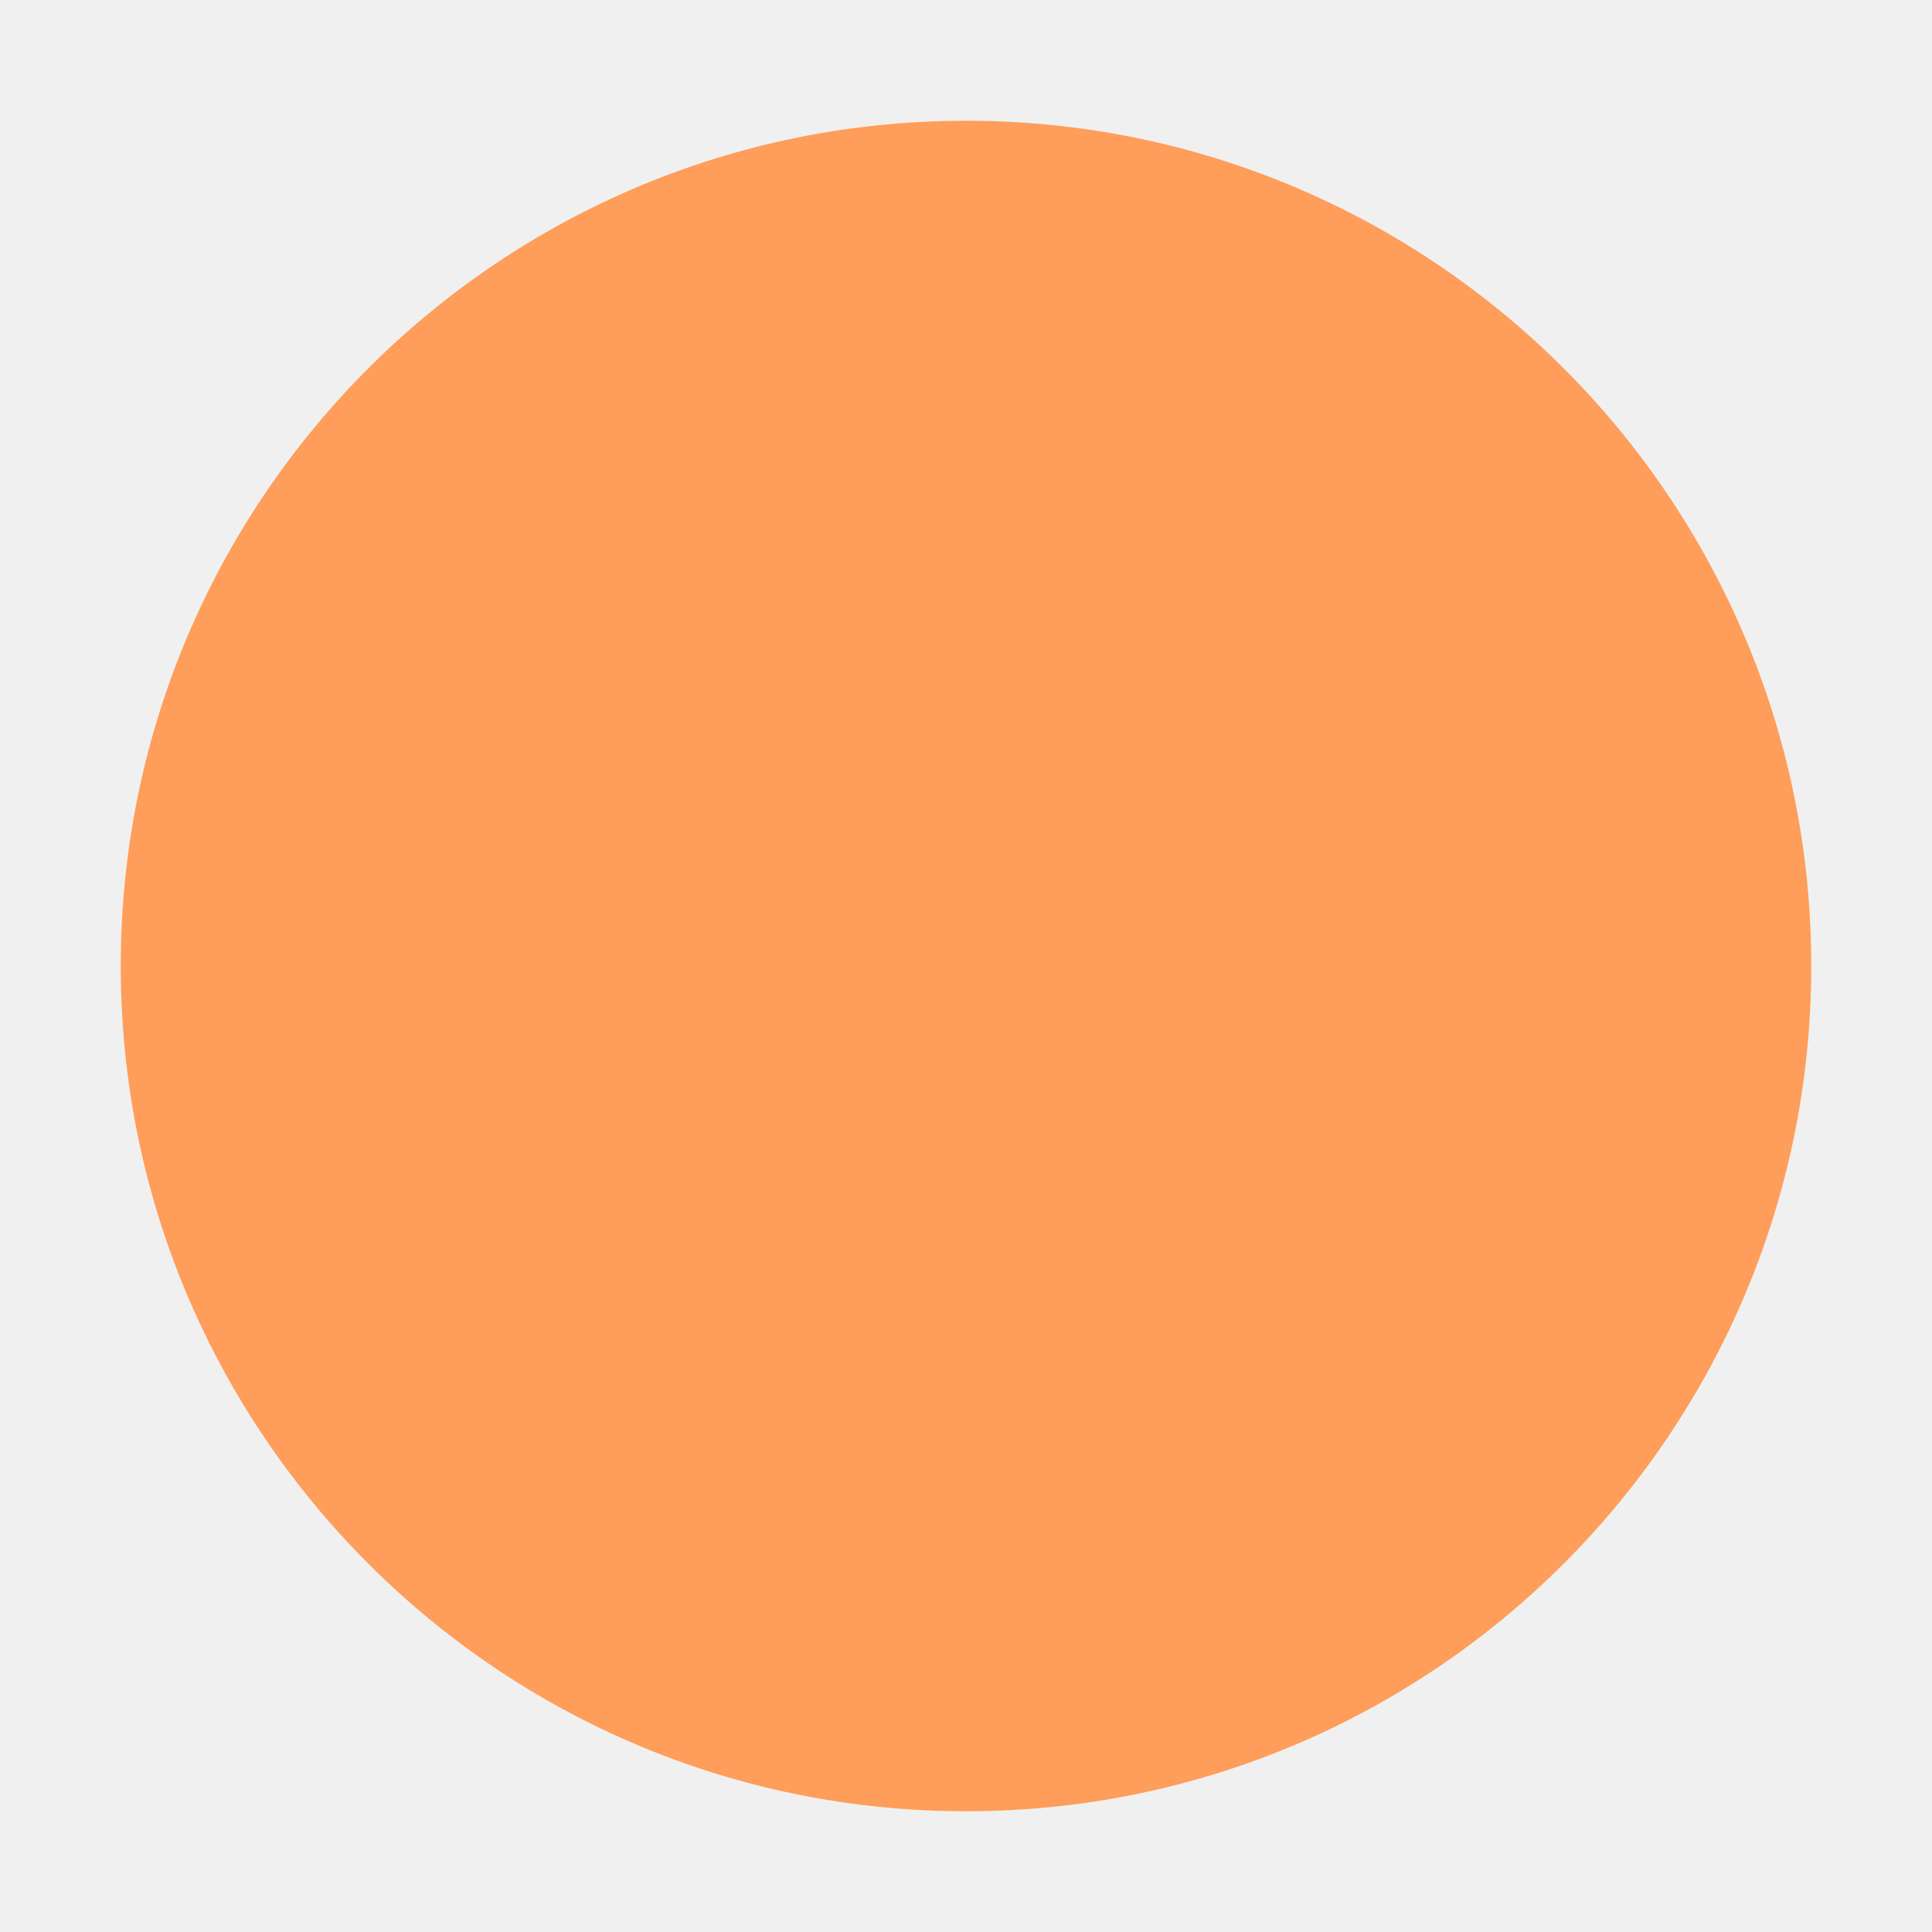
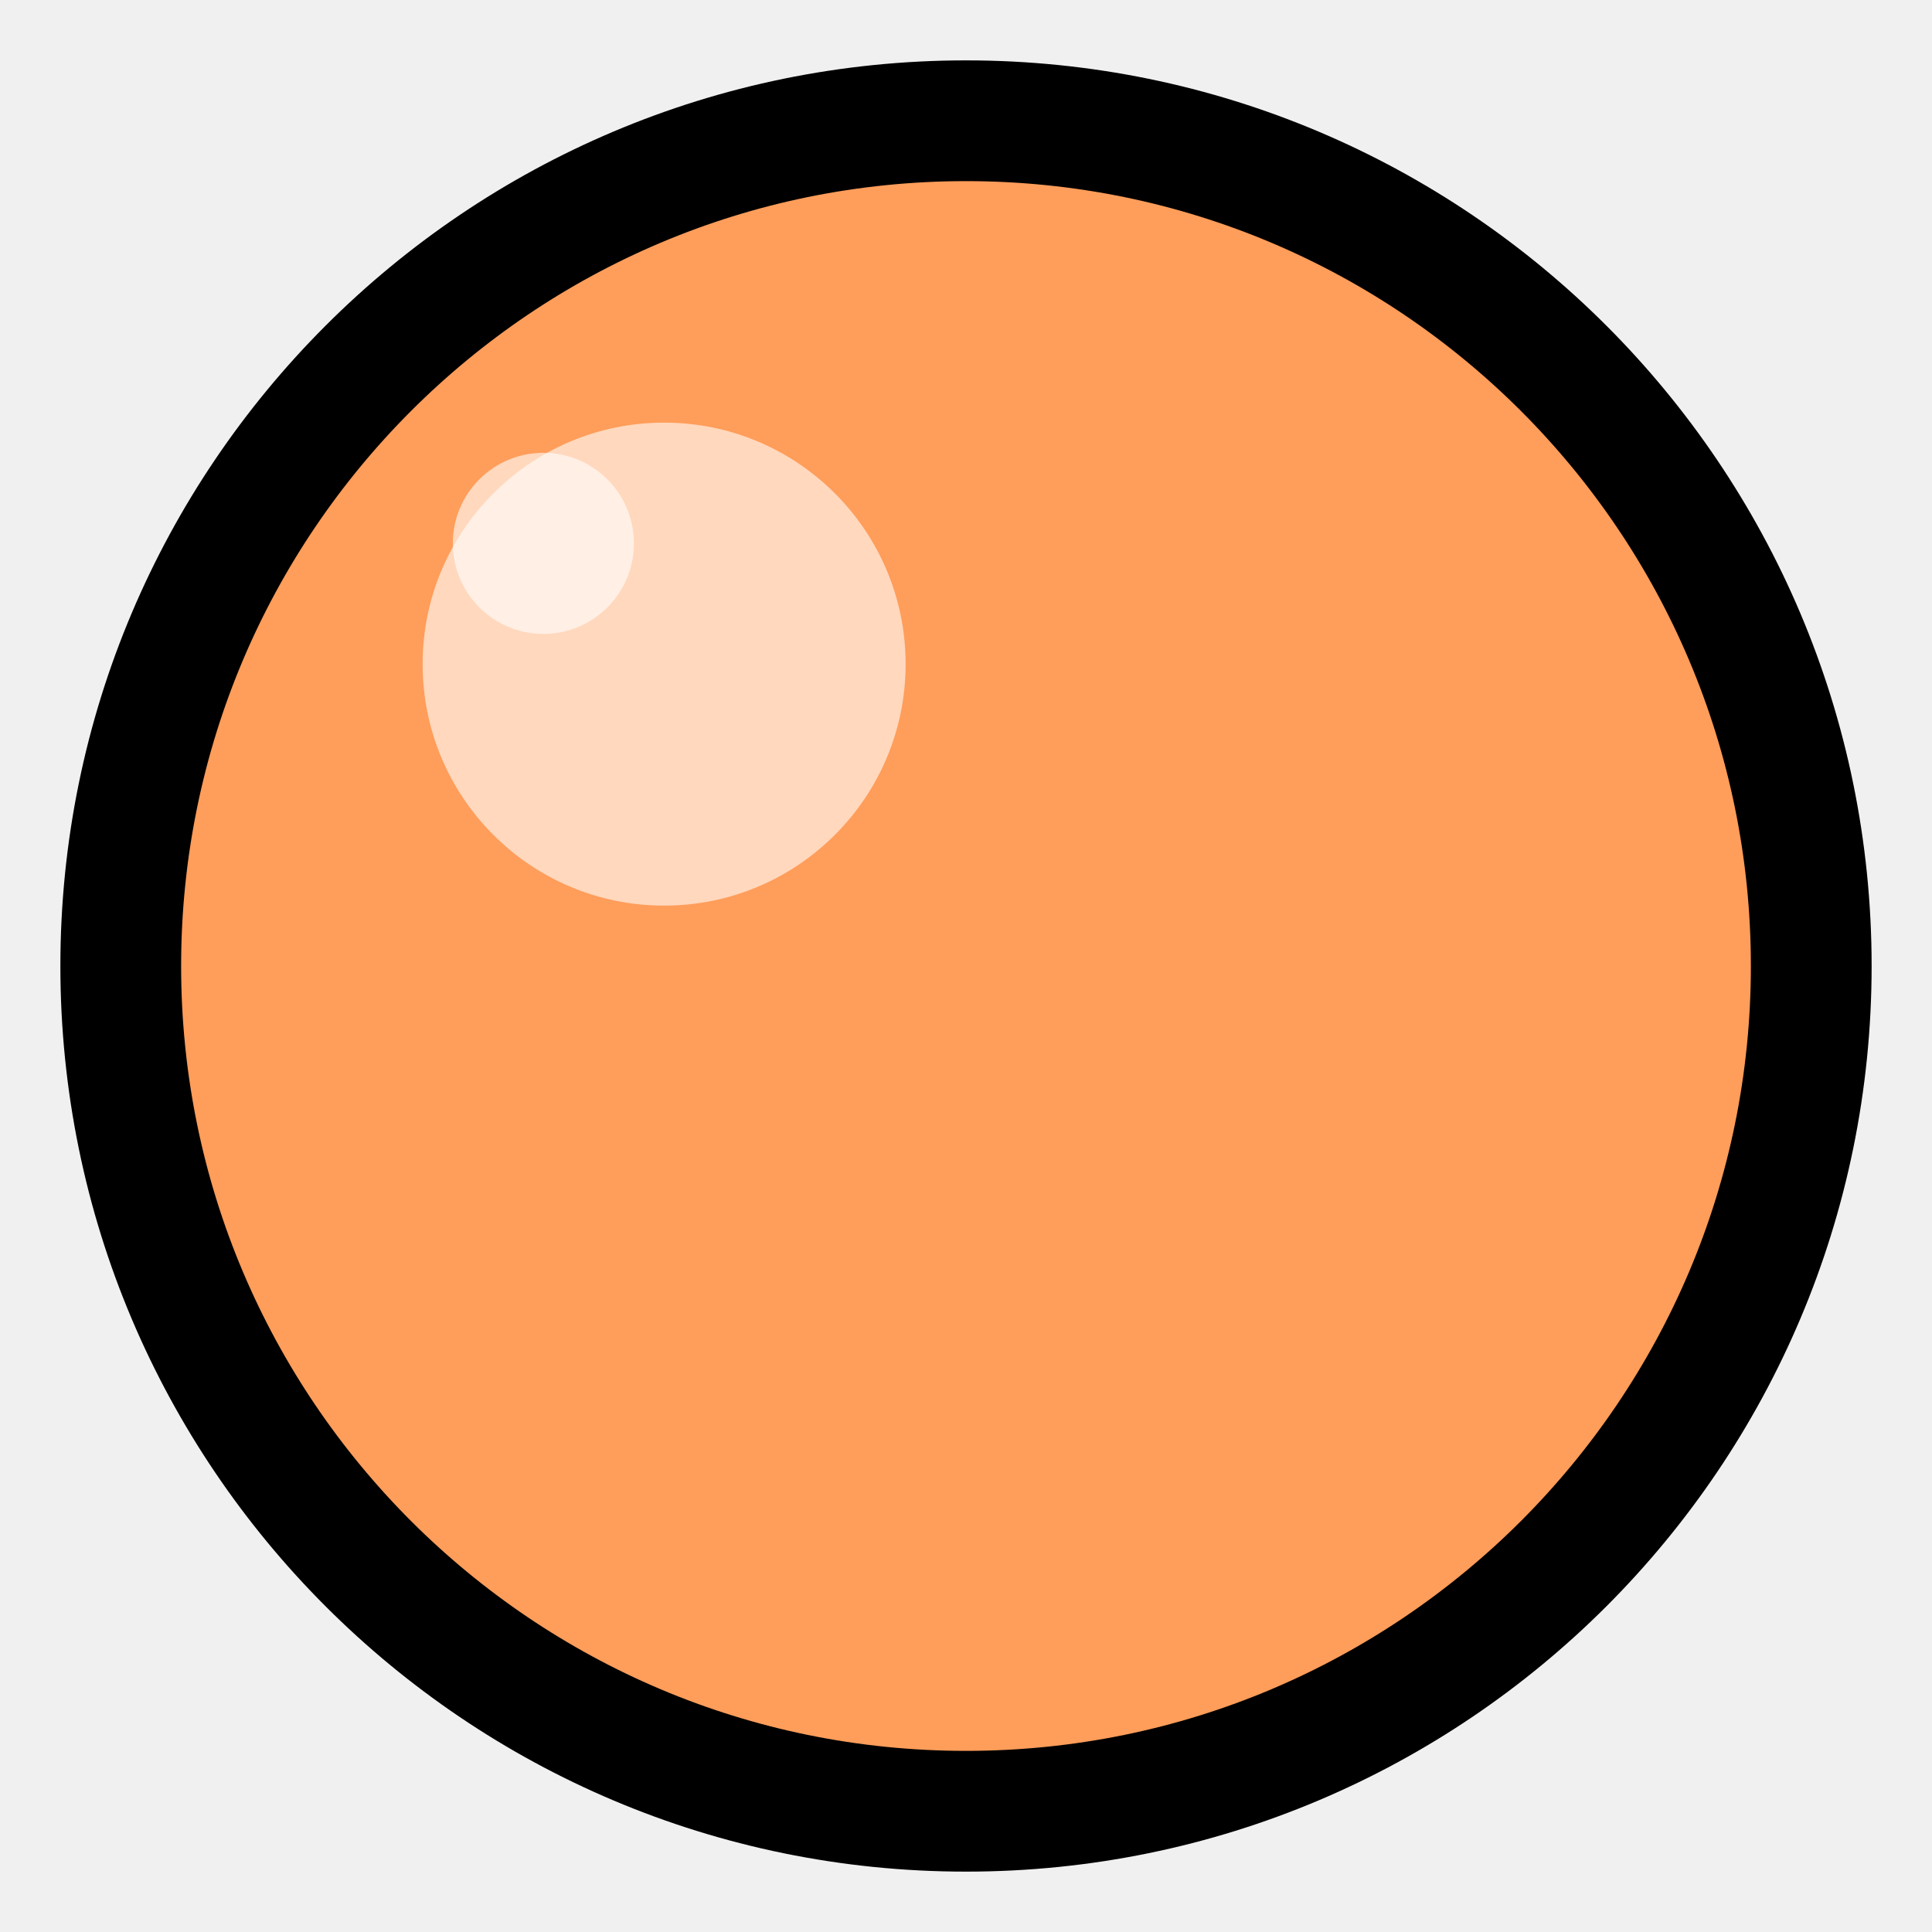
<svg xmlns="http://www.w3.org/2000/svg" viewBox="0 0 64 64">
-   <circle cx="32" cy="32" r="28" fill="#ff9d5a" />
+   <circle cx="32" cy="32" r="28" fill="#ff9d5a" stroke="#000" stroke-width="4" />
+   <circle cx="22" cy="22" r="8" fill="#ffffff" fill-opacity="0.6" />
+   <circle cx="18" cy="18" r="3" fill="#ffffff" fill-opacity="0.6" />
</svg>
